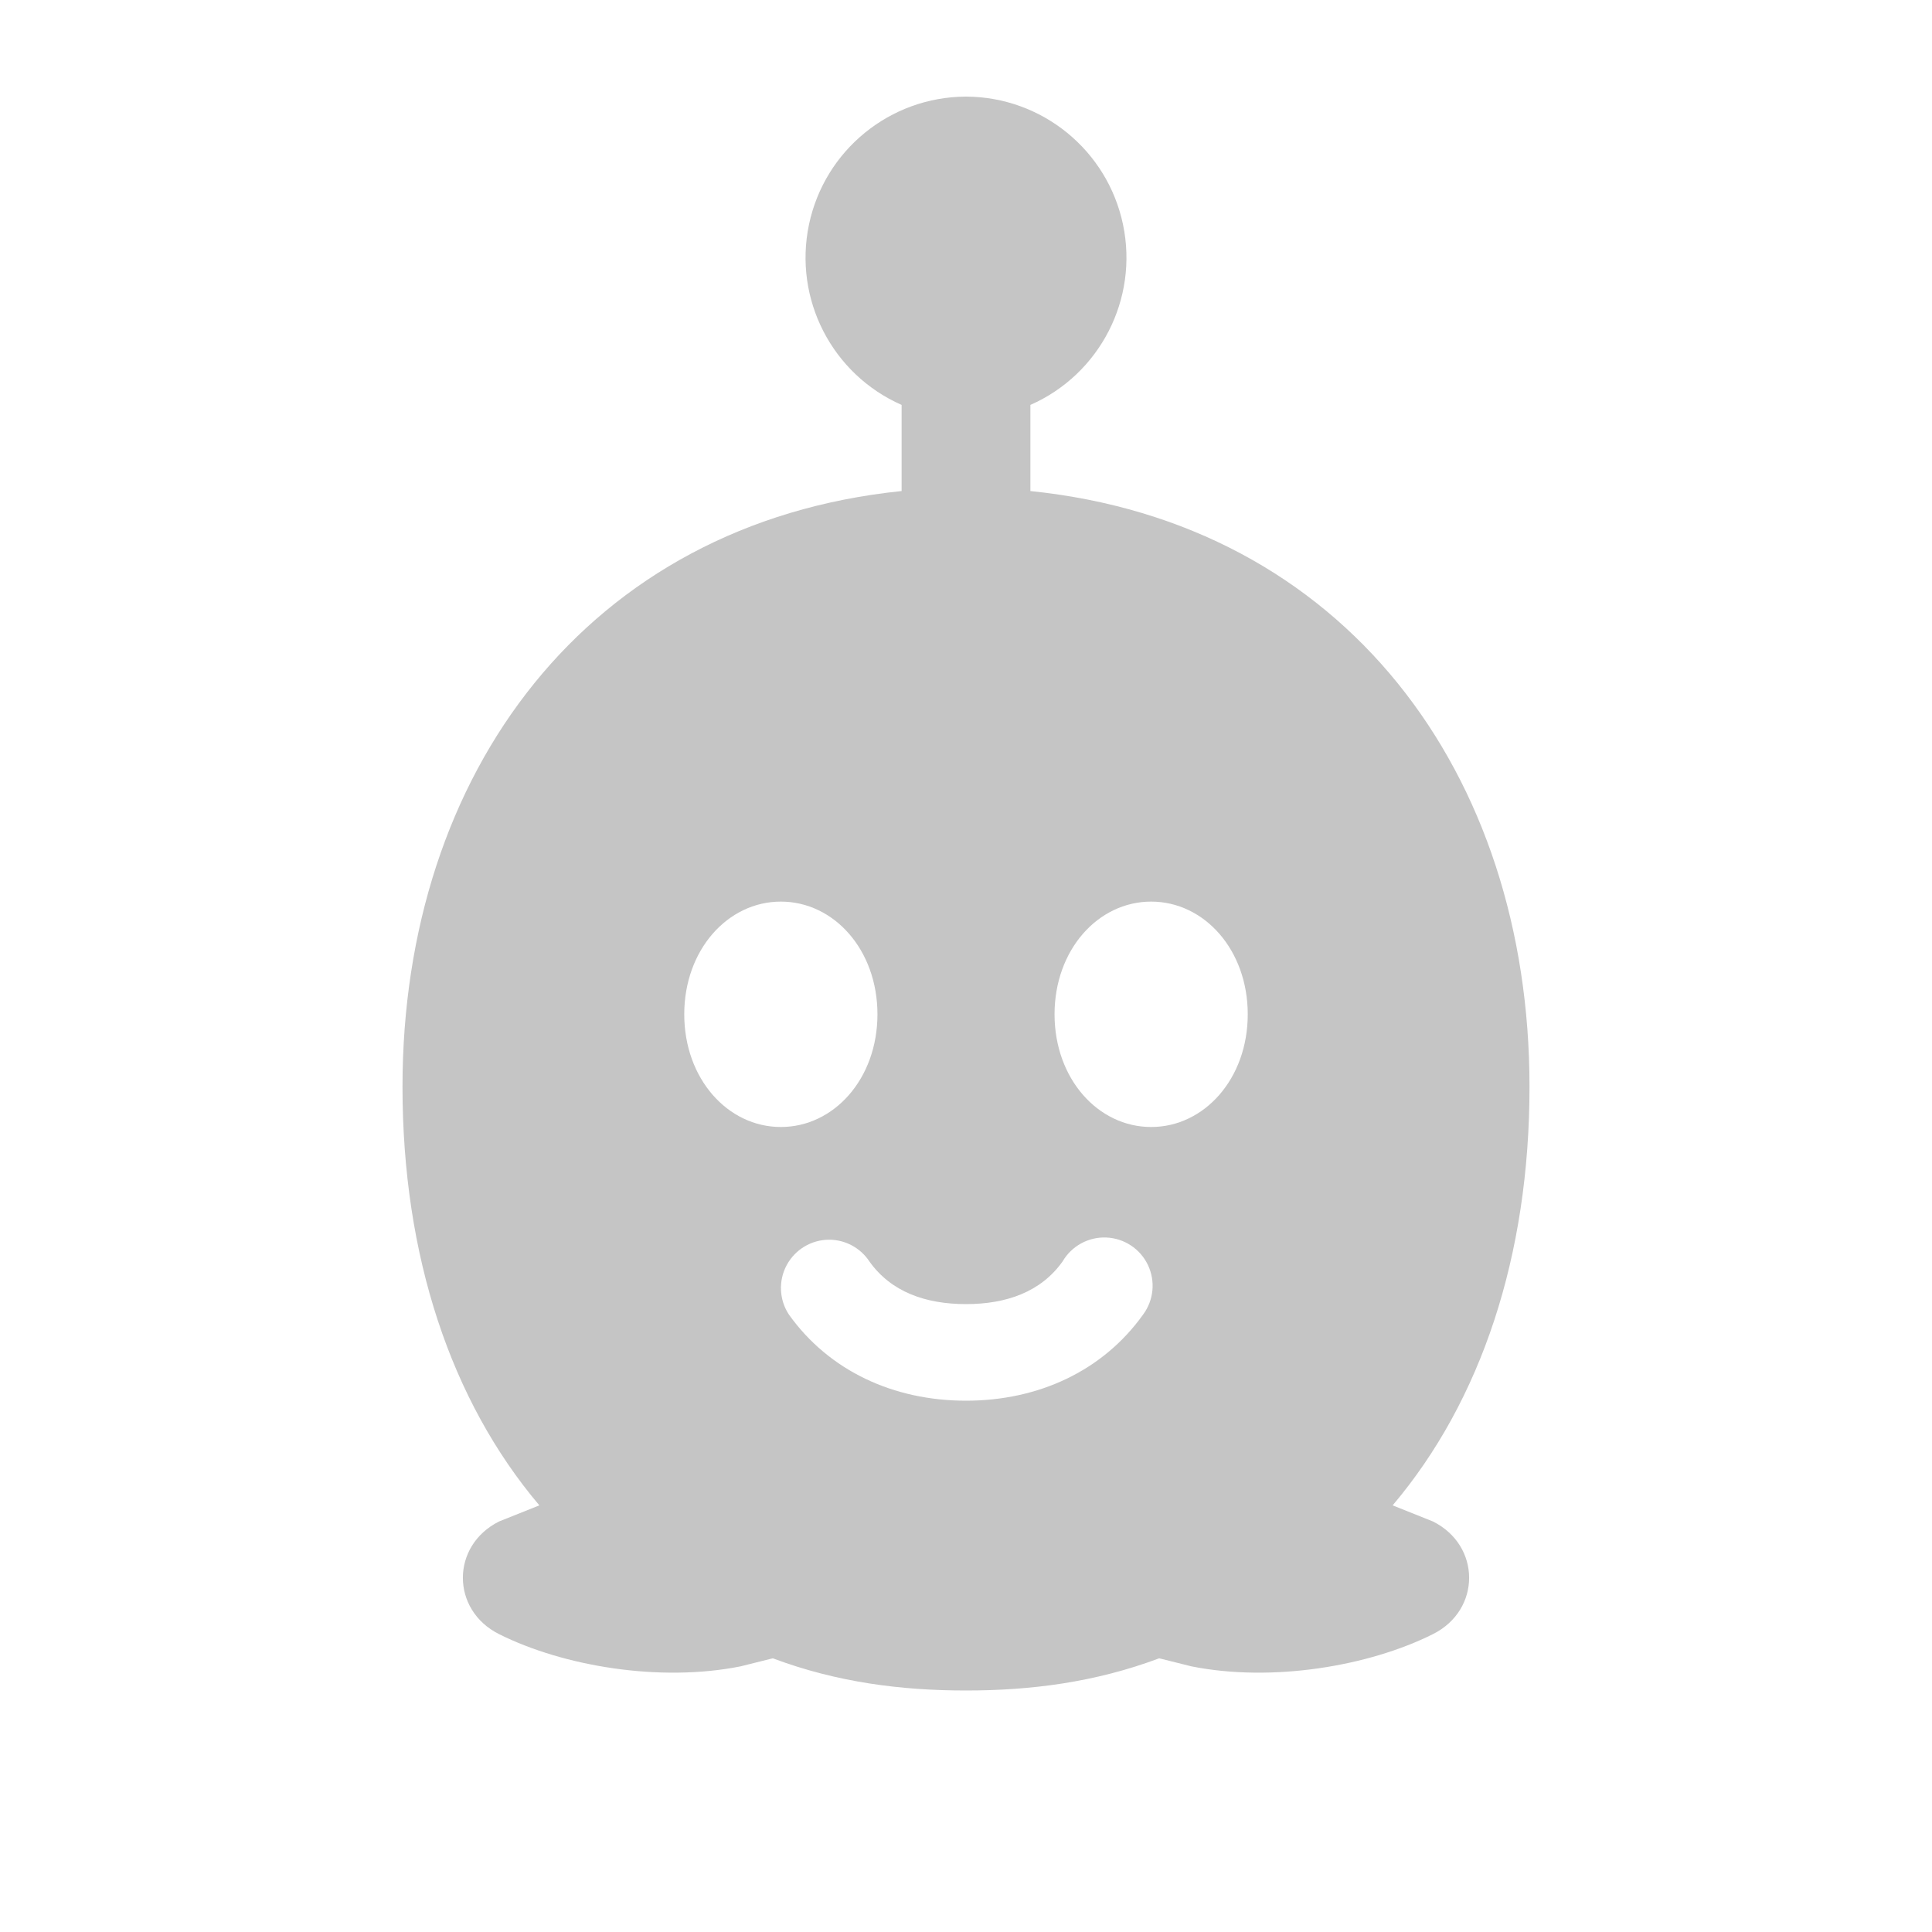
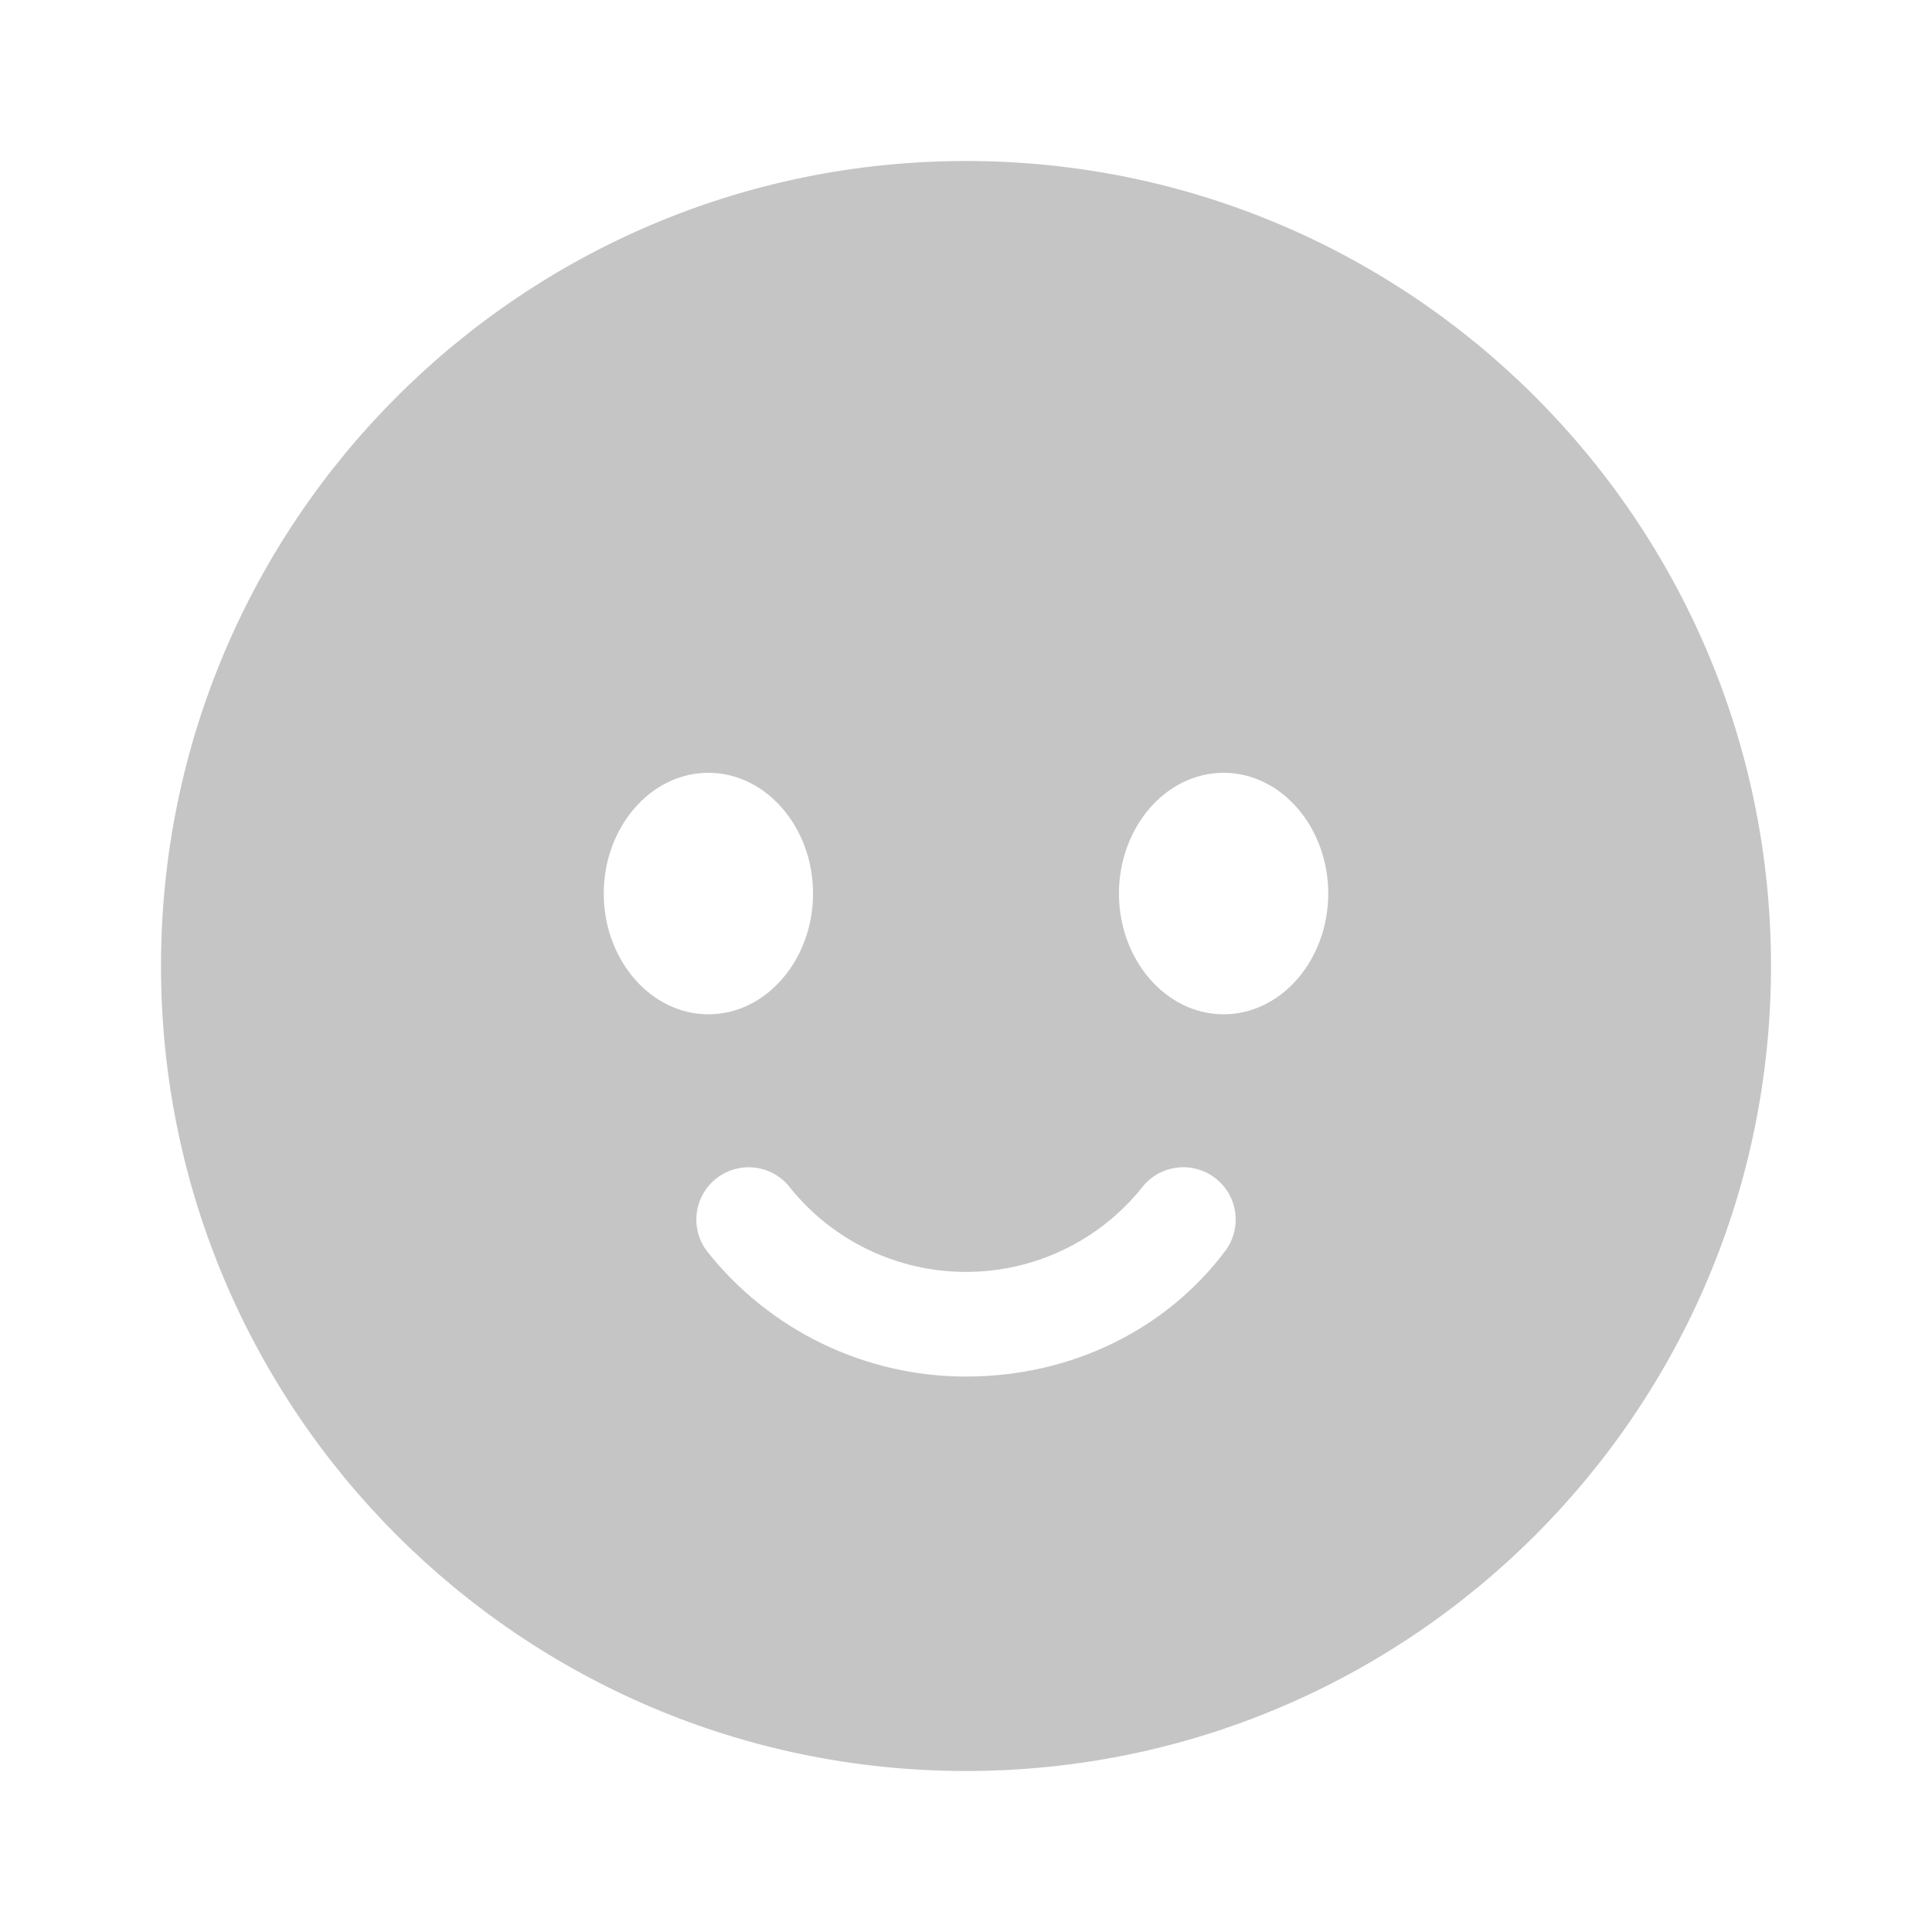
<svg xmlns="http://www.w3.org/2000/svg" width="24" height="24" viewBox="0 0 24 24">
-   <path fill="#C5C5C5" fill-rule="evenodd" d="M12 1.2a2 2 0 0 1 .8 3.83V6.1c3.9.4 6.2 3.5 6.2 7.4 0 2.1-.6 3.9-1.7 5.2l.5.2c.6.3.6 1.1 0 1.4-.8.4-2 .6-3 .4l-.4-.1c-.8.3-1.6.4-2.4.4s-1.6-.1-2.4-.4l-.4.1c-1 .2-2.2 0-3-.4-.6-.3-.6-1.1 0-1.4l.5-.2C5.6 17.4 5 15.6 5 13.5c0-3.9 2.3-7 6.2-7.4V5.03A2 2 0 0 1 12 1.2ZM9.7 11.2c-.66 0-1.2.6-1.2 1.4s.54 1.4 1.2 1.4 1.2-.6 1.2-1.4-.54-1.4-1.2-1.4Zm4.6 0c-.66 0-1.2.6-1.2 1.4s.54 1.4 1.2 1.4 1.2-.6 1.2-1.4-.54-1.4-1.2-1.4Zm-4 4.2a.6.6 0 0 0-.5.93c.5.7 1.3 1.07 2.2 1.07s1.7-.37 2.2-1.07a.6.6 0 1 0-1-.66c-.27.38-.7.53-1.2.53s-.93-.15-1.2-.53a.6.6 0 0 0-.5-.27Z" />
+   <path fill="#C5C5C5" fill-rule="evenodd" d="M12 2a10 10 0 1 1 0 20 10 10 0 0 1 0-20ZM8.8 9.6c-.72 0-1.3.68-1.3 1.5s.58 1.5 1.3 1.5 1.3-.68 1.3-1.5-.58-1.5-1.3-1.5Zm6.4 0c-.72 0-1.3.68-1.3 1.5s.58 1.5 1.3 1.5 1.3-.68 1.3-1.5-.58-1.5-1.3-1.5Zm-5.9 4.9a.65.65 0 0 0-.52 1.04A4.1 4.1 0 0 0 12 17.1c1.33 0 2.5-.6 3.22-1.56a.65.65 0 1 0-1.04-.78A2.8 2.8 0 0 1 12 15.8a2.8 2.8 0 0 1-2.18-1.04.65.65 0 0 0-.52-.26Z" />
</svg>
